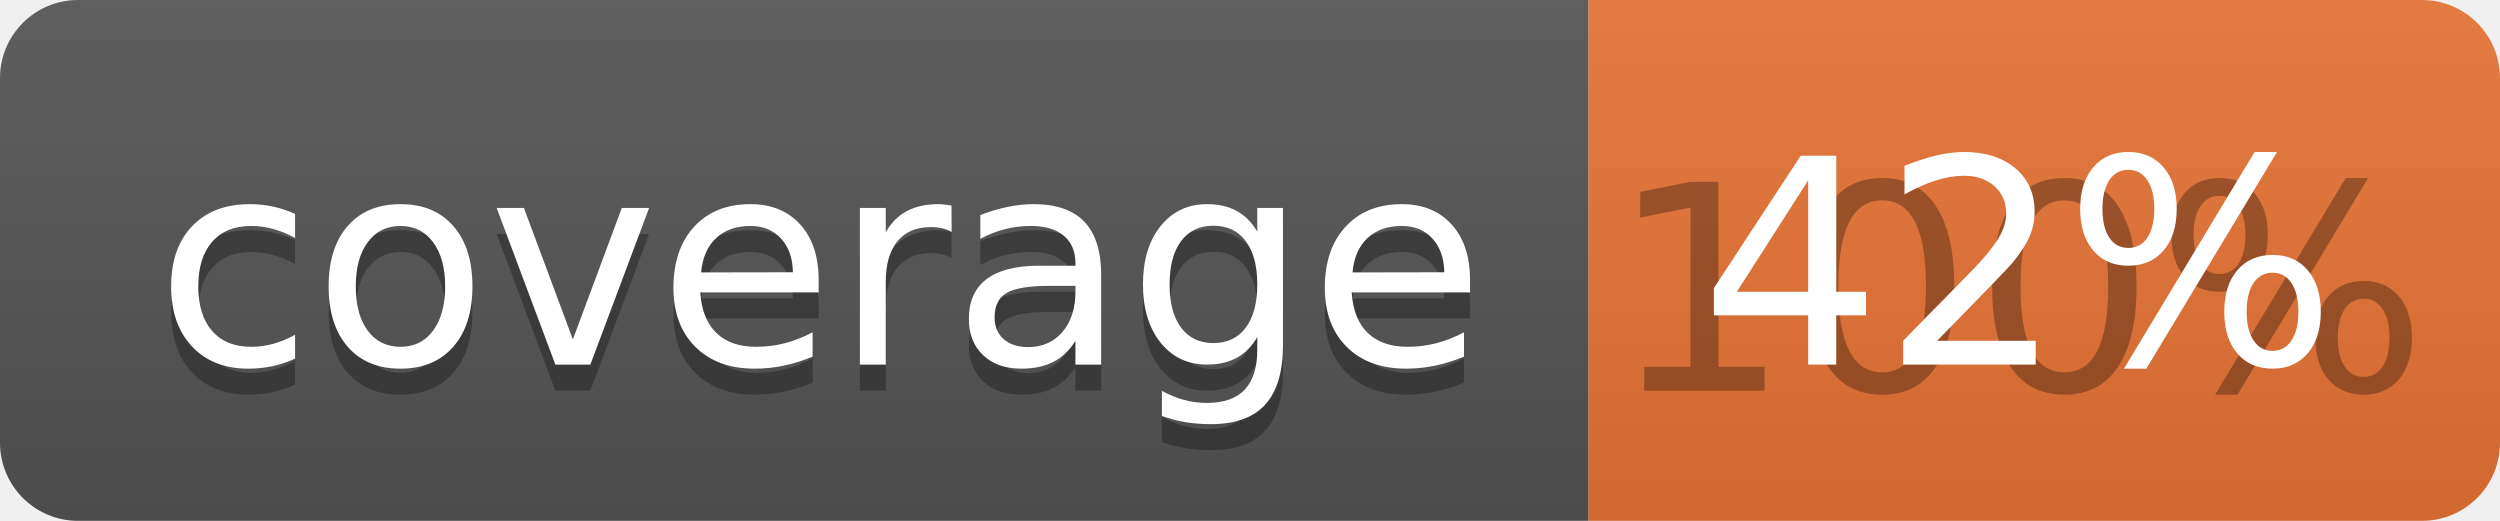
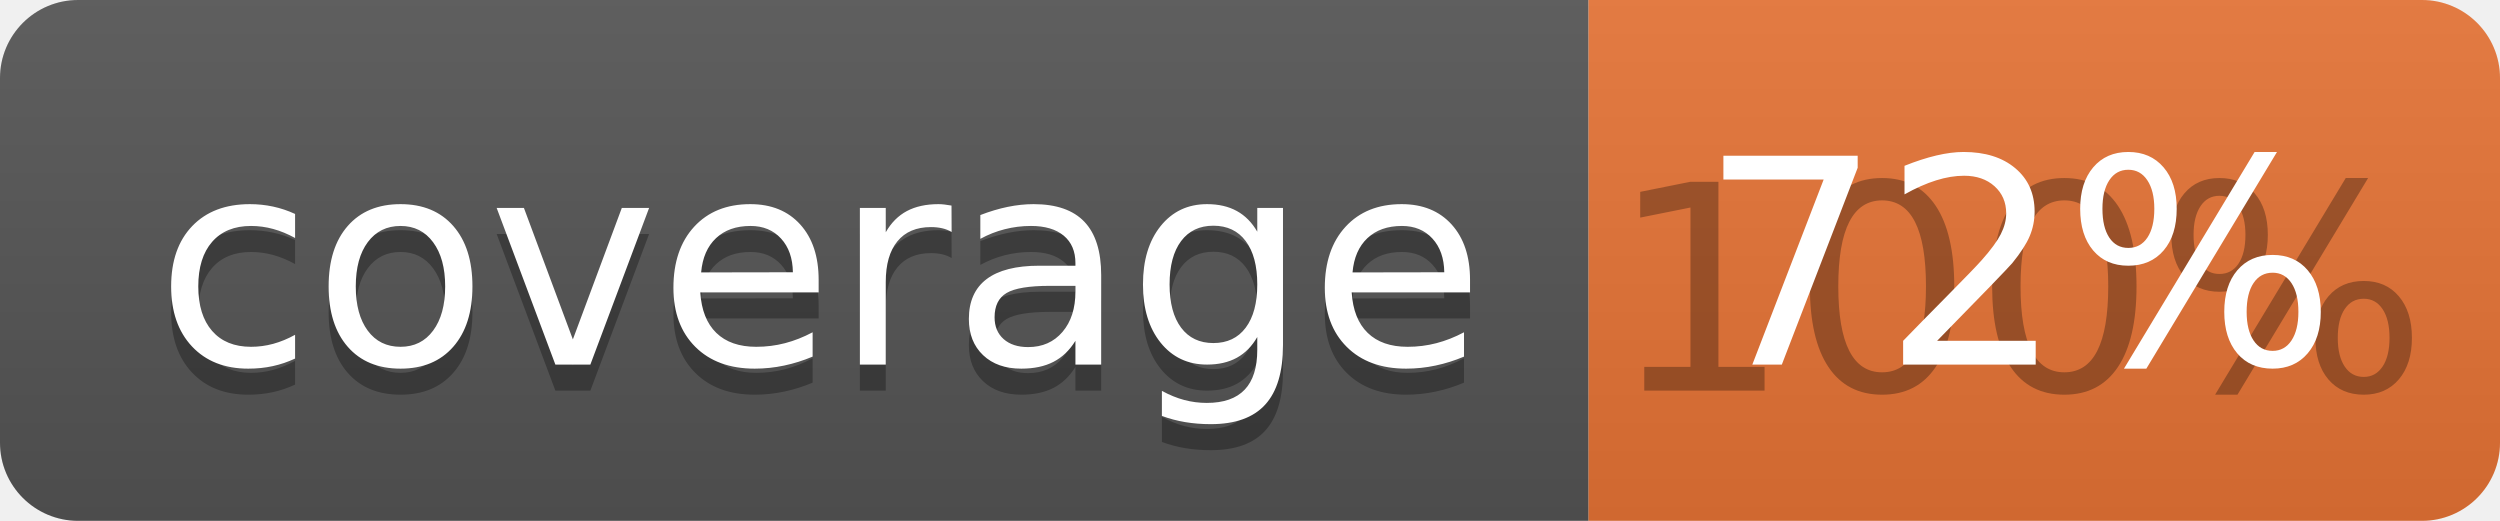
<svg xmlns="http://www.w3.org/2000/svg" width="96" height="20">
  <linearGradient id="b" x2="0" y2="100%">
    <stop offset="0" stop-color="#bbb" stop-opacity=".1" />
    <stop offset="1" stop-opacity=".1" />
  </linearGradient>
  <clipPath id="a">
    <rect width="96" height="20" rx="3" fill="#fff" />
  </clipPath>
  <g clip-path="url(#a)">
    <path fill="#555" d="M0 0h61v20H0z" />
    <path fill="#E87435" d="M61 0h35v20H61z" />
    <path fill="url(#b)" d="M0 0h96v20H0z" />
  </g>
  <g fill="#fff" text-anchor="middle" font-family="DejaVu Sans,Verdana,Geneva,sans-serif" font-size="110">
    <text x="315" y="150" fill="#010101" fill-opacity=".3" transform="scale(.1)" textLength="510">coverage</text>
    <text x="315" y="140" transform="scale(.1)" textLength="510">coverage</text>
    <text x="775" y="150" fill="#010101" fill-opacity=".3" transform="scale(.1)" textLength="250">100%</text>
-     <text x="775" y="140" transform="scale(.1)" textLength="250">42%</text>
+     <text x="775" y="140" transform="scale(.1)" textLength="250">72%</text>
  </g>
</svg>
